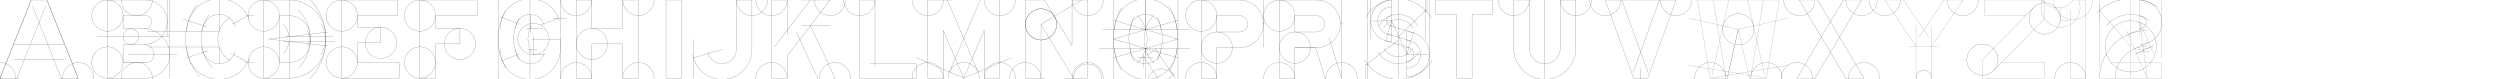
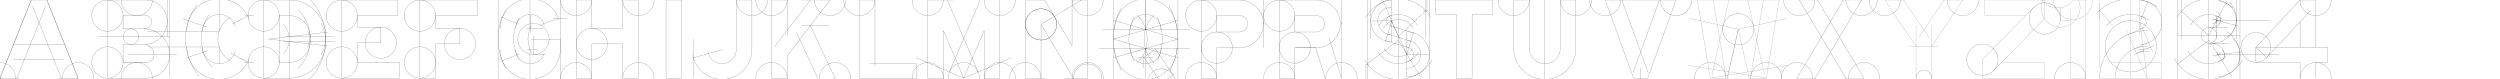
<svg xmlns="http://www.w3.org/2000/svg" width="256in" height="8in" viewBox="0 0 256 8" version="1.1" id="svg1">
  <defs id="defs1" />
  <g id="layer1">
    <path style="fill:none;stroke:#000000;stroke-width:0.014" d="m 6,8 2,10e-8 L 4.8,0 H 3.2 L 0,8 l 2,-2.6e-6" id="path38" />
    <path style="fill:none;stroke:#000000;stroke-width:0.014" d="M 1.0323163e-6,8 3.2,0" id="path39" />
    <path style="fill:none;stroke:#000000;stroke-width:0.014" d="M 4.8,0 8,8" id="path40" />
    <path style="fill:none;stroke:#000000;stroke-width:0.014" d="m 1.486,8.594 3.2,-8" id="path41" />
    <path style="fill:none;stroke:#000000;stroke-width:0.014" d="M 3.314,0.594 6.514,8.594" id="path42" />
    <path style="fill:none;stroke:#000000;stroke-width:0.014" d="M -1.1238421e-6,8 8,11.2" id="path43" />
    <path style="fill:none;stroke:#000000;stroke-width:0.014" d="M 8,8 -1.0638424e-6,11.2" id="path44" />
    <circle style="fill:none;stroke:#000000;stroke-width:0.014" id="path45" cx="1.0323159e-06" cy="8" r="1.6" />
    <circle style="fill:none;stroke:#000000;stroke-width:0.014" id="circle45" cx="8" cy="8" r="1.6" />
    <path style="fill:none;stroke:#000000;stroke-width:0.014" d="M 1.403,6.125 H 6.546" id="path46" />
    <path style="fill:none;stroke:#000000;stroke-width:0.014" d="M 1.403,4.525 H 6.546" id="path47" />
    <path style="fill:none;stroke:#000000;stroke-width:0.014" d="M 14.925,0 H 11 V 8 L 14.975,8" id="path48" />
    <circle style="fill:none;stroke:#000000;stroke-width:0.014" id="circle48" cx="14" cy="8" r="1.6" />
    <circle style="fill:none;stroke:#000000;stroke-width:0.014" id="circle49" cx="14" cy="0" r="1.6" />
    <circle style="fill:none;stroke:#000000;stroke-width:0.014" id="circle50" cx="11" cy="6.4" r="1.6" />
    <circle style="fill:none;stroke:#000000;stroke-width:0.014" id="circle51" cx="11" cy="1.6" r="1.6" />
    <path style="fill:none;stroke:#000000;stroke-width:0.014" d="m 10,3.75 h 7.375" id="path51" />
    <path style="fill:none;stroke:#000000;stroke-width:0.014" d="M 17.375,8 V 0" id="path52" />
    <path style="fill:none;stroke:#000000;stroke-width:0.014" d="M 17.125,3.75 V 0" id="path53" />
    <circle style="fill:none;stroke:#000000;stroke-width:0.014" id="circle53" cx="13.4" cy="3.75" r="0.8" />
    <path style="fill:none;stroke:#000000;stroke-width:0.014" d="M 14.727,4.55 12.6,4.547 l 9e-6,1.853 2.375,-4.8e-6" id="path54" />
    <path style="fill:none;stroke:#000000;stroke-width:0.014" d="M 14.926,1.6 H 12.6 V 2.95 l 2.175,-0.003" id="path55" />
    <path style="fill:none;stroke:#000000;stroke-width:0.014" id="circle59" d="m 14.925,0 a 2.2,2.2 0 0 1 2.2,2.2" />
    <path style="fill:none;stroke:#000000;stroke-width:0.014" id="circle60" d="m 17.125,2.197 a 2.35,2.35 0 0 1 -2.35,2.35" />
    <path style="fill:none;stroke:#000000;stroke-width:0.014" id="circle61" d="m 15.525,2.197 a 0.75,0.75 0 0 1 -0.75,0.75" />
    <path style="fill:none;stroke:#000000;stroke-width:0.014" id="circle62" d="m 14.925,1.6 a 0.6,0.6 0 0 1 0.6,0.6" />
    <path style="fill:none;stroke:#000000;stroke-width:0.014" d="m 13.092,5.6 h 5.023" id="path63" />
    <path style="fill:none;stroke:#000000;stroke-width:0.014" id="circle64" d="M 17.375,5.6 A 2.4,2.4 0 0 1 14.975,8" />
    <path style="fill:none;stroke:#000000;stroke-width:0.014" id="circle65" d="m 14.725,4.55 a 1.05,1.05 0 0 1 1.05,1.05" />
    <path style="fill:none;stroke:#000000;stroke-width:0.014" id="circle66" d="m 14.725,2.95 a 2.65,2.65 0 0 1 2.65,2.65" />
    <path style="fill:none;stroke:#000000;stroke-width:0.014" id="path66" d="m 15.775,5.6 a 0.8,0.8 0 0 1 -0.8,0.8" />
    <path style="fill:none;stroke:#000000;stroke-width:0.014" id="path67" d="M 20.405,7.813 A 5.875,5.875 0 0 1 20.168,0.484" />
    <path style="fill:none;stroke:#000000;stroke-width:0.014" id="path68" d="M 21.736,6.902 A 4.275,4.275 0 0 1 21.402,1.507" />
    <path style="fill:none;stroke:#000000;stroke-width:0.014" id="path69" d="m 20.732,3.188 a 1.712,1.712 0 0 1 1.478,-1.696 1.712,1.712 0 0 1 1.883,1.232" />
    <path style="fill:none;stroke:#000000;stroke-width:0.014" id="path70" d="m 19.132,3.188 a 3.312,3.312 0 0 1 2.692,-3.254 3.312,3.312 0 0 1 3.7,2.036" />
    <path style="fill:none;stroke:#000000;stroke-width:0.014" id="path71" d="M 24.093,5.277 A 1.712,1.712 0 0 1 22.21,6.509 1.712,1.712 0 0 1 20.732,4.812" />
    <path style="fill:none;stroke:#000000;stroke-width:0.014" id="path72" d="M 25.537,6 A 3.312,3.312 0 0 1 21.841,8.07 3.312,3.312 0 0 1 19.132,4.812" />
    <path style="fill:none;stroke:#000000;stroke-width:0.014" id="path73" d="M 23.594,6.219 A 2.562,2.562 0 0 1 22.312,4 2.562,2.562 0 0 1 23.594,1.781" />
    <path style="fill:none;stroke:#000000;stroke-width:0.014" d="m 15.121,3.188 7.324,-1e-6 V -0.125" id="path74" />
    <path style="fill:none;stroke:#000000;stroke-width:0.014" d="M 15.163,4.813 22.445,4.812 V 6.525" id="path75" />
    <path style="fill:none;stroke:#000000;stroke-width:0.014" d="M 21.181,2.765 18.699,1.935" id="path76" />
    <path style="fill:none;stroke:#000000;stroke-width:0.014" d="M 19,5.964 21.279,5.202" id="path77" />
    <path style="fill:none;stroke:#000000;stroke-width:0.014" d="M 26,6.375 H 25" id="path78" />
    <path style="fill:none;stroke:#000000;stroke-width:0.014" d="M 26,1.625 H 25.125" id="path79" />
    <path style="fill:none;stroke:#000000;stroke-width:0.014" d="M 25.366,6.375 23.594,5.427" id="path80" />
    <path style="fill:none;stroke:#000000;stroke-width:0.014" d="m 25.366,1.625 -1.574,0.842" id="path81" />
    <path style="fill:none;stroke:#000000;stroke-width:0.014" id="path82" d="M 29.61,-8.8214874e-6 A 3.75,3.75 0 0 1 32.858,1.875 a 3.75,3.75 0 0 1 0,3.75" />
    <path style="fill:none;stroke:#000000;stroke-width:0.014" id="path83" d="M 31.654,-0.154 A 5.875,5.875 0 0 1 33.375,4 5.875,5.875 0 0 1 31.654,8.154" />
    <path style="fill:none;stroke:#000000;stroke-width:0.014" id="path84" d="m 32.858,2.375 a 3.75,3.75 0 0 1 0,3.75 A 3.75,3.75 0 0 1 29.61,8" />
    <path style="fill:none;stroke:#000000;stroke-width:0.014" d="M 29.61,-8.8214874e-6 27,0 l -1e-6,8 2.61,-2.6e-6" id="path85" />
    <circle style="fill:none;stroke:#000000;stroke-width:0.014" id="circle85" cx="27" cy="6.4" r="1.6" />
    <circle style="fill:none;stroke:#000000;stroke-width:0.014" id="circle86" cx="27" cy="1.6" r="1.6" />
    <path style="fill:none;stroke:#000000;stroke-width:0.014" d="m 29.61,1.6 -1.01,6e-7 v 4.8 l 1.01,-2.1e-6" id="path86" />
    <path style="fill:none;stroke:#000000;stroke-width:0.014" id="path87" d="m 31.472,3.175 a 2.15,2.15 0 0 1 0,2.15 2.15,2.15 0 0 1 -1.862,1.075" />
    <path style="fill:none;stroke:#000000;stroke-width:0.014" id="path88" d="M 29.61,1.6 A 2.15,2.15 0 0 1 31.472,2.675 a 2.15,2.15 0 0 1 0,2.15" />
    <path style="fill:none;stroke:#000000;stroke-width:0.014" id="path89" d="M 30.523,0.977 A 4.275,4.275 0 0 1 31.775,4 4.275,4.275 0 0 1 30.523,7.023" />
    <path style="fill:none;stroke:#000000;stroke-width:0.014" id="path90" d="M 29.003,2.497 A 2.125,2.125 0 0 1 29.625,4 2.125,2.125 0 0 1 29.003,5.503" />
    <path style="fill:none;stroke:#000000;stroke-width:0.014" d="m 29.25,3.75 h 4.875" id="path91" />
    <path style="fill:none;stroke:#000000;stroke-width:0.014" d="m 29,4.25 h 5.25" id="path92" />
    <path style="fill:none;stroke:#000000;stroke-width:0.014" d="M 29.61,3.75 V -0.345" id="path93" />
    <path style="fill:none;stroke:#000000;stroke-width:0.014" d="M 29.61,4.25 V 8.907" id="path94" />
    <path style="fill:none;stroke:#000000;stroke-width:0.014" d="M 27.5,4 33.546,3.284" id="path95" />
    <path style="fill:none;stroke:#000000;stroke-width:0.014" d="M 33.546,4.716 27.5,4" id="path96" />
    <path style="fill:none;stroke:#000000;stroke-width:0.014" d="m 36.6,1.6 h 4.15 V 0 h -5.75 v 8 l 5.875,10e-8 V 6.4 H 36.6 V 4.375 H 39 v -1.6 h -2.4 z" id="path97" />
    <circle style="fill:none;stroke:#000000;stroke-width:0.014" id="circle97" cx="35" cy="1.6" r="1.6" />
    <circle style="fill:none;stroke:#000000;stroke-width:0.014" id="circle98" cx="35" cy="6.4" r="1.6" />
    <path style="fill:none;stroke:#000000;stroke-width:0.014" d="M 43,8 V 0 h 5.875 V 1.6 L 44.6,1.6 V 2.9 H 47.1 V 4.5 H 44.6 V 8 Z" id="path98" />
    <circle style="fill:none;stroke:#000000;stroke-width:0.014" id="circle99" cx="43" cy="1.6" r="1.6" />
    <circle style="fill:none;stroke:#000000;stroke-width:0.014" id="circle100" cx="43" cy="6.4" r="1.6" />
    <path style="fill:none;stroke:#000000;stroke-width:0.014" d="M 51,8 51,-0.125 h 6.375 l 1.9e-5,8.25 h -6.375 z" id="path100" />
    <path style="fill:none;stroke:#000000;stroke-width:0.014" d="M 57.375,4 H 54.422" id="path101" />
    <path style="fill:none;stroke:#000000;stroke-width:0.014" d="M 54.625,3.725 V 5.6" id="path102" />
    <path style="fill:none;stroke:#000000;stroke-width:0.014" d="M 58,1.875 H 56.625" id="path103" />
    <path style="fill:none;stroke:#000000;stroke-width:0.014" id="path104" d="m 51.787,6.938 a 5.875,5.875 0 0 1 0,-5.875" />
    <path style="fill:none;stroke:#000000;stroke-width:0.014" id="path105" d="m 53.173,6.138 a 4.275,4.275 0 0 1 0,-4.275" />
    <path style="fill:none;stroke:#000000;stroke-width:0.014" id="path106" d="M 51.208,2.938 A 3.063,3.063 0 0 1 54.271,-0.125" />
    <path style="fill:none;stroke:#000000;stroke-width:0.014" id="path107" d="M 54.271,8.125 A 3.063,3.063 0 0 1 52.105,7.228 3.063,3.063 0 0 1 51.208,5.062" />
    <path style="fill:none;stroke:#000000;stroke-width:0.014" id="path108" d="M 57.375,5.062 A 3.063,3.063 0 0 1 54.313,8.125" />
    <path style="fill:none;stroke:#000000;stroke-width:0.014" id="path109" d="m 54.439,5.406 a 2.812,2.812 0 0 1 0,-2.812" />
    <path style="fill:none;stroke:#000000;stroke-width:0.014" d="m 53.938,2.938 h 1.656" id="path110" />
    <path style="fill:none;stroke:#000000;stroke-width:0.014" d="m 54,5.063 h 1" id="path111" />
    <path style="fill:none;stroke:#000000;stroke-width:0.014" d="M 54.271,2.937 V -1.168" id="path112" />
    <path style="fill:none;stroke:#000000;stroke-width:0.014" d="M 54.271,5.063 V 8.921" id="path113" />
    <path style="fill:none;stroke:#000000;stroke-width:0.014" id="path114" d="m 54.313,-0.125 a 3.063,3.063 0 0 1 2.949,2.235" />
    <path style="fill:none;stroke:#000000;stroke-width:0.014" d="M 53.173,2.489 51.25,1.705" id="path115" />
    <path style="fill:none;stroke:#000000;stroke-width:0.014" d="M 53.173,5.511 51.25,6.295" id="path116" />
    <path style="fill:none;stroke:#000000;stroke-width:0.014" id="path117" d="m 52.808,2.938 a 1.462,1.462 0 0 1 1.462,-1.462" />
    <path style="fill:none;stroke:#000000;stroke-width:0.014" id="path118" d="m 54.313,1.475 a 1.462,1.462 0 0 1 1.427,1.142" />
    <path style="fill:none;stroke:#000000;stroke-width:0.014" d="M 54.313,1.475 V 3.381" id="path119" />
    <path style="fill:none;stroke:#000000;stroke-width:0.014" d="M 57.185,1.875 55.424,2.526" id="path120" />
    <path style="fill:none;stroke:#000000;stroke-width:0.014" id="path121" d="M 55.714,5.482 A 1.462,1.462 0 0 1 54.313,6.525" />
    <path style="fill:none;stroke:#000000;stroke-width:0.014" id="path122" d="M 54.271,6.525 A 1.462,1.462 0 0 1 53.237,6.097 1.462,1.462 0 0 1 52.808,5.062" />
    <circle style="fill:none;stroke:#000000;stroke-width:0.014" id="circle122" cx="54.625" cy="4" r="1.6" />
    <path style="fill:none;stroke:#000000;stroke-width:0.014" d="m 54.625,5.6 h 1.272" id="path123" />
    <path style="fill:none;stroke:#000000;stroke-width:0.014" d="m 59,0 h 1.6 v 2.9 h 3.175 V 0 h 1.6 V 8 H 63.775 V 4.5 h -3.175 v 3.5 h -1.6 z" id="path124" />
    <circle style="fill:none;stroke:#000000;stroke-width:0.014" id="circle124" cx="59" cy="0" r="1.6" />
    <circle style="fill:none;stroke:#000000;stroke-width:0.014" id="circle125" cx="65.375" cy="-2.3903945e-08" r="1.6" />
    <circle style="fill:none;stroke:#000000;stroke-width:0.014" id="circle126" cx="65.375" cy="8" r="1.6" />
    <circle style="fill:none;stroke:#000000;stroke-width:0.014" id="circle127" cx="59" cy="8" r="1.6" />
    <circle style="fill:none;stroke:#000000;stroke-width:0.014" id="circle128" cx="60.6" cy="4.5" r="1.6" />
    <path style="fill:none;stroke:#000000;stroke-width:0.014" d="M 68.2,8 V 4.1723113e-5 L 69.8,1.9638419e-5 V 8 Z" id="path128" />
    <circle style="fill:none;stroke:#000000;stroke-width:0.014" id="circle129" cx="47.1" cy="4.5" r="1.6" />
    <circle style="fill:none;stroke:#000000;stroke-width:0.014" id="circle130" cx="39" cy="4.375" r="1.6" />
    <path style="fill:none;stroke:#000000;stroke-width:0.014" d="m 57.375,4 2e-6,1.064" id="path130" />
    <circle style="fill:none;stroke:#000000;stroke-width:0.014" id="circle1" cx="77" cy="0" r="1.6" />
    <path style="fill:none;stroke:#000000;stroke-width:0.014" d="M 77,5.062 77,0 H 75.4 L 75.4,5.063" id="path1" />
    <path style="fill:none;stroke:#000000;stroke-width:0.014" id="path2" d="M 77,5.062 A 3.062,3.062 0 0 1 74.222,8.112 3.062,3.062 0 0 1 70.928,5.63" />
    <path style="fill:none;stroke:#000000;stroke-width:0.014" id="circle2" d="M 75.4,5.062 A 1.462,1.462 0 0 1 74.056,6.52 1.462,1.462 0 0 1 72.494,5.298" />
    <path style="fill:none;stroke:#000000;stroke-width:0.014" d="M 71,8 V 4" id="path3" />
    <path style="fill:none;stroke:#000000;stroke-width:0.014" d="M 73.938,5.063 71,5.928" id="path4" />
    <circle style="fill:none;stroke:#000000;stroke-width:0.014" id="circle4" cx="79" cy="0" r="1.6" />
    <path style="fill:none;stroke:#000000;stroke-width:0.014" d="M 80.6,3.642 V 0 h -1.6 V 8 L 80.6,8 V 5.75 L 85,0 h -3" id="path5" />
    <circle style="fill:none;stroke:#000000;stroke-width:0.014" id="circle5" cx="79" cy="8" r="1.6" />
    <circle style="fill:none;stroke:#000000;stroke-width:0.014" id="circle6" cx="85" cy="0" r="1.6" />
    <path style="fill:none;stroke:#000000;stroke-width:0.014" d="m 79.329,4.778 4.4,-5.75" id="path6" />
    <path style="fill:none;stroke:#000000;stroke-width:0.014" d="M 80.25,-4.4 86,0" id="path7" />
    <path style="fill:none;stroke:#000000;stroke-width:0.014" d="M 85,2.625 H 82.125" id="path8" />
    <path style="fill:none;stroke:#000000;stroke-width:0.014" d="M 85.5,8 82.991,2.625" id="path9" />
    <circle style="fill:none;stroke:#000000;stroke-width:0.014" id="circle9" cx="85.5" cy="8" r="1.6" />
    <path style="fill:none;stroke:#000000;stroke-width:0.014" d="M 84.05,8.677 81.541,3.302" id="path10" />
    <path style="fill:none;stroke:#000000;stroke-width:0.014" d="m 85.5,8 -5.375,2.509" id="path11" />
    <path style="fill:none;stroke:#000000;stroke-width:0.014" d="m 89.068,6.545 4.807,2.1e-6 v 1.455 l -5.875,10e-8 V 0 l 1.6,-2.3903945e-8 V 6.738" id="path12" />
    <circle style="fill:none;stroke:#000000;stroke-width:0.014" id="circle12" cx="88" cy="-2.3903945e-08" r="1.6" />
    <path style="fill:none;stroke:#000000;stroke-width:0.014" d="m 95,-0.125 h 7.375" id="path13" />
    <circle style="fill:none;stroke:#000000;stroke-width:0.014" id="circle13" cx="95" cy="0" r="1.6" />
    <circle style="fill:none;stroke:#000000;stroke-width:0.014" id="circle14" cx="95" cy="8" r="1.6" />
    <path style="fill:none;stroke:#000000;stroke-width:0.014" d="m 102.375,0 v 8 l -1.6,10e-8 V 3.125 L 98.688,8 96.6,3.125" id="path14" />
    <circle style="fill:none;stroke:#000000;stroke-width:0.014" id="circle15" cx="102.375" cy="8" r="1.6" />
    <circle style="fill:none;stroke:#000000;stroke-width:0.014" id="circle16" cx="102.375" cy="0" r="1.6" />
    <path style="fill:none;stroke:#000000;stroke-width:0.014" d="m 95,8 1.6,-10e-8 V 3.125" id="path16" />
    <path style="fill:none;stroke:#000000;stroke-width:0.014" d="M 95,8 V 0 h 2.598" id="path17" />
    <circle style="fill:none;stroke:#000000;stroke-width:0.014" id="circle17" cx="98.688" cy="8" r="1.6" />
    <path style="fill:none;stroke:#000000;stroke-width:0.014" d="M 97.002,-8.464925e-8 100.158,7.37" id="path18" />
    <path style="fill:none;stroke:#000000;stroke-width:0.014" d="m 98.688,8 4.875,-2.087" id="path19" />
    <path style="fill:none;stroke:#000000;stroke-width:0.014" d="m 97.217,7.37 3.21,-7.495" id="path21" />
    <path style="fill:none;stroke:#000000;stroke-width:0.014" d="m 93.813,5.912 4.875,2.088" id="path22" />
    <path style="fill:none;stroke:#000000;stroke-width:0.014" d="m 105,-0.125 h 6.375" id="path23" />
    <path style="fill:none;stroke:#000000;stroke-width:0.014" d="m 109,8 h 2.375 V 0 h -1.6 v 4.663" id="path24" />
    <circle style="fill:none;stroke:#000000;stroke-width:0.014" id="circle24" cx="111.375" cy="8" r="1.6" />
    <circle style="fill:none;stroke:#000000;stroke-width:0.014" id="circle25" cx="111.375" cy="8" r="1.455" />
    <path style="fill:none;stroke:#000000;stroke-width:0.014" d="m 107,8 h -2 V 0 h 1.96" id="path25" />
    <circle style="fill:none;stroke:#000000;stroke-width:0.014" id="circle26" cx="105" cy="8" r="1.6" />
    <path style="fill:none;stroke:#000000;stroke-width:0.014" d="M 106.6,8 V 2.5 l 3.32,5.5" id="path26" />
    <path style="fill:none;stroke:#000000;stroke-width:0.014" d="m 106.884,-0.125 2.891,4.788" id="path27" />
    <path style="fill:none;stroke:#000000;stroke-width:0.014" d="m 106.6,2.5 5.5,-3.32" id="path28" />
    <circle style="fill:none;stroke:#000000;stroke-width:0.014" id="circle28" cx="106.6" cy="2.5" r="1.6" />
    <circle style="fill:none;stroke:#000000;stroke-width:0.014" id="circle29" cx="106.6" cy="2.5" r="1.6" />
    <circle style="fill:none;stroke:#000000;stroke-width:0.014" id="circle30" cx="111.375" cy="0" r="1.6" />
    <rect style="fill:none;stroke:#000000;stroke-width:0.014;stroke-opacity:1" id="rect99" width="6.625" height="8.25" x="114" y="-0.125" />
    <path style="fill:none;stroke:#000000;stroke-width:0.014;stroke-opacity:1" id="path99" d="m 114.817,7.188 a 6.625,6.625 0 0 1 0.012,-6.397" />
    <path style="fill:none;stroke:#000000;stroke-width:0.014;stroke-opacity:1" id="path125" d="m 119.692,0.61 a 6.625,6.625 0 0 1 0.115,6.578" />
    <path style="fill:none;stroke:#000000;stroke-width:0.014;stroke-opacity:1" id="path126" d="m 118.491,1.747 a 5.025,5.025 0 0 1 0.022,4.462" />
    <path style="fill:none;stroke:#000000;stroke-width:0.014;stroke-opacity:1" id="path127" d="m 116.155,6.295 a 5.025,5.025 0 0 1 -0.008,-4.576" />
    <path style="fill:none;stroke:#000000;stroke-width:0.014;stroke-opacity:1" id="path129" d="M 114.138,3.031 A 3.156,3.156 0 0 1 117.294,-0.125" />
    <path style="fill:none;stroke:#000000;stroke-width:0.014;stroke-opacity:1" id="path131" d="M 115.738,3.031 A 1.556,1.556 0 0 1 117.294,1.475" />
    <path style="fill:none;stroke:#000000;stroke-width:0.014;stroke-opacity:1" id="path132" d="M 117.331,1.475 A 1.556,1.556 0 0 1 118.887,3.031" />
    <path style="fill:none;stroke:#000000;stroke-width:0.014;stroke-opacity:1" id="path133" d="M 117.331,-0.125 A 3.156,3.156 0 0 1 120.487,3.031" />
    <path style="fill:none;stroke:#000000;stroke-width:0.014;stroke-opacity:1" id="path134" d="M 117.294,8.125 A 3.156,3.156 0 0 1 115.063,7.201 3.156,3.156 0 0 1 114.138,4.969" />
    <path style="fill:none;stroke:#000000;stroke-width:0.014;stroke-opacity:1" id="path135" d="M 117.294,6.525 A 1.556,1.556 0 0 1 116.194,6.069 1.556,1.556 0 0 1 115.738,4.969" />
    <path style="fill:none;stroke:#000000;stroke-width:0.014;stroke-opacity:1" id="path136" d="M 118.887,4.969 A 1.556,1.556 0 0 1 117.331,6.525" />
    <path style="fill:none;stroke:#000000;stroke-width:0.014;stroke-opacity:1" id="path137" d="M 120.487,4.969 A 3.156,3.156 0 0 1 117.331,8.125" />
    <path style="fill:none;stroke:#000000;stroke-width:0.014;stroke-opacity:1" id="path138" d="m 118.172,6.453 a 3.469,3.469 0 0 1 0,-4.906" />
    <path style="fill:none;stroke:#000000;stroke-width:0.014;stroke-opacity:1" id="path139" d="M 116.453,1.547 A 3.469,3.469 0 0 1 117.469,4 3.469,3.469 0 0 1 116.453,6.453" />
    <path style="fill:none;stroke:#000000;stroke-width:0.014;stroke-opacity:1" d="M 121.844,3.031 H 112.91" id="path140" />
    <path style="fill:none;stroke:#000000;stroke-width:0.014;stroke-opacity:1" d="m 121.844,4.969 h -9.293" id="path141" />
    <path style="fill:none;stroke:#000000;stroke-width:0.014;stroke-opacity:1" d="M 117.294,4.969 V 5.686" id="path142" />
    <path style="fill:none;stroke:#000000;stroke-width:0.014;stroke-opacity:1" d="M 117.331,4.969 V 5.685" id="path143" />
    <path style="fill:none;stroke:#000000;stroke-width:0.014;stroke-opacity:1" d="M 117.331,3.031 V -0.125" id="path144" />
    <path style="fill:none;stroke:#000000;stroke-width:0.014;stroke-opacity:1" d="M 117.294,3.031 V -0.125" id="path145" />
    <path style="fill:none;stroke:#000000;stroke-width:0.014;stroke-opacity:1" d="M 120.625,4 114,5.927" id="path146" />
    <path style="fill:none;stroke:#000000;stroke-width:0.014;stroke-opacity:1" d="M 120.643,2.068 113.975,4.007" id="path147" />
    <path style="fill:none;stroke:#000000;stroke-width:0.014;stroke-opacity:1" d="M 114,4 120.625,5.927" id="path148" />
    <path style="fill:none;stroke:#000000;stroke-width:0.014;stroke-opacity:1" d="M 114,2.073 120.625,4" id="path149" />
    <path style="fill:none;stroke:#000000;stroke-width:0.014" d="M 126.938,7.1525574e-7 123,0 v 8 l 1.6,10e-8 V 4.875 l 2.337,7e-7" id="path15" />
    <circle style="fill:none;stroke:#000000;stroke-width:0.014" id="circle18" cx="123" cy="1.6" r="1.6" />
    <circle style="fill:none;stroke:#000000;stroke-width:0.014" id="circle19" cx="123" cy="8" r="1.6" />
    <circle style="fill:none;stroke:#000000;stroke-width:0.014" id="circle20" cx="124.6" cy="4.875" r="1.6" />
    <path style="fill:none;stroke:#000000;stroke-width:0.014" d="m 126.938,1.6 -2.337,-2e-7 V 3.275 l 2.337,-3e-7" id="path20" />
    <path style="fill:none;stroke:#000000;stroke-width:0.014" d="M 129.375,0 V 4.875" id="path29" />
    <path style="fill:none;stroke:#000000;stroke-width:0.014" d="m 129.313,2.438 h 0.188" id="path30" />
    <path style="fill:none;stroke:#000000;stroke-width:0.014" id="circle31" d="M 126.938,7.1525574e-7 A 2.438,2.438 0 0 1 129.375,2.438 a 2.438,2.438 0 0 1 -2.438,2.438" />
    <path style="fill:none;stroke:#000000;stroke-width:0.014" id="path31" d="m 126.938,1.6 a 0.837,0.837 0 0 1 0.838,0.838 0.837,0.837 0 0 1 -0.838,0.838" />
    <path style="fill:none;stroke:#000000;stroke-width:0.014" d="M 117.313,9.625 V 5.832" id="path32" />
    <path style="fill:none;stroke:#000000;stroke-width:0.014" d="m 117.875,8.5 h 2.375" id="path33" />
    <path style="fill:none;stroke:#000000;stroke-width:0.014" d="m 117.313,9.625 h 1.625 V 8.5" id="path34" />
    <path style="fill:none;stroke:#000000;stroke-width:0.014" d="m 116.508,5.873 1.609,0.003" id="path35" />
    <path style="fill:none;stroke:#000000;stroke-width:0.014" d="M 117.125,5.656 V 6.938" id="path36" />
    <path style="fill:none;stroke:#000000;stroke-width:0.014" d="m 117.125,5.875 1.812,2.625" id="path37" />
    <path style="fill:none;stroke:#000000;stroke-width:0.014" d="m 118.322,5.048 1.812,2.625" id="path49" />
    <path style="fill:none;stroke:#000000;stroke-width:0.014" d="m 118.938,8.5 1.313,-0.906" id="path50" />
    <circle style="fill:none;stroke:#000000;stroke-width:0.014" id="circle52" cx="118.938" cy="8.5" r="1.455" />
    <path style="fill:none;stroke:#000000;stroke-width:0.014" d="m 117.125,5.875 1.312,-0.906" id="path56" />
    <path style="fill:none;stroke:#000000;stroke-width:0.014" d="M 134.812,7.1525574e-7 131,0 v 8 l 1.6,10e-8 V 4.875 l 2.212,7e-7" id="path57" />
    <circle style="fill:none;stroke:#000000;stroke-width:0.014" id="circle57" cx="131" cy="1.6" r="1.6" />
    <circle style="fill:none;stroke:#000000;stroke-width:0.014" id="circle58" cx="131" cy="8" r="1.6" />
    <circle style="fill:none;stroke:#000000;stroke-width:0.014" id="circle63" cx="132.6" cy="4.875" r="1.6" />
    <path style="fill:none;stroke:#000000;stroke-width:0.014" d="m 134.812,1.6 -2.212,-2e-7 V 3.275 l 2.212,-3e-7" id="path64" />
    <path style="fill:none;stroke:#000000;stroke-width:0.014" d="M 137.375,0 V 8" id="path65" />
    <path style="fill:none;stroke:#000000;stroke-width:0.014" d="M 137.312,2.438 H 137.5" id="path150" />
    <path style="fill:none;stroke:#000000;stroke-width:0.014" id="path151" d="M 134.812,7.1525574e-7 A 2.438,2.438 0 0 1 137.25,2.438 a 2.438,2.438 0 0 1 -2.438,2.438" />
    <path style="fill:none;stroke:#000000;stroke-width:0.014" id="path152" d="m 134.812,1.6 a 0.837,0.837 0 0 1 0.838,0.838 0.837,0.837 0 0 1 -0.838,0.838" />
    <path style="fill:none;stroke:#000000;stroke-width:0.014" d="m 132.6,4.875 h 2.125" id="path153" />
    <circle style="fill:none;stroke:#000000;stroke-width:0.014" id="circle153" cx="137.375" cy="8" r="1.6" />
    <path style="fill:none;stroke:#000000;stroke-width:0.014" d="m 134.725,4.875 1.122,3.601" id="path154" />
    <path style="fill:none;stroke:#000000;stroke-width:0.014" d="M 136.085,3.862 137.375,8" id="path155" />
    <path style="fill:none;stroke:#000000;stroke-width:0.014" d="m 140,8.125 v -8.25 h 6.375 V 8.125 Z" id="path156" />
    <path style="fill:none;stroke:#000000;stroke-width:0.014" d="M 143.188,8.375 V -0.875" id="path157" />
    <path style="fill:none;stroke:#000000;stroke-width:0.014" d="M 146,-0.125 V 4" id="path158" />
    <path style="fill:none;stroke:#000000;stroke-width:0.014" d="M 140.375,4 V -0.125" id="path159" />
    <path style="fill:none;stroke:#000000;stroke-width:0.014" id="path160" d="m 146.652,6.125 a 4,4 0 0 1 -3.464,2 4,4 0 0 1 -3.464,-2" />
    <path style="fill:none;stroke:#000000;stroke-width:0.014" id="path161" d="m 145.266,5.325 a 2.4,2.4 0 0 1 -2.078,1.2 A 2.4,2.4 0 0 1 141.109,5.325" />
    <path style="fill:none;stroke:#000000;stroke-width:0.014" id="path162" d="M 139.832,1.813 A 3.875,3.875 0 0 1 143.188,-0.125 3.875,3.875 0 0 1 146.543,1.812" />
    <path style="fill:none;stroke:#000000;stroke-width:0.014" id="path163" d="m 141.217,2.612 a 2.275,2.275 0 0 1 1.97,-1.138 2.275,2.275 0 0 1 1.97,1.137" />
    <path style="fill:none;stroke:#000000;stroke-width:0.014" id="path164" d="m 144.062,3.255 a 2.312,2.312 0 0 1 2.312,2.312 2.312,2.312 0 0 1 -2.312,2.312" />
    <path style="fill:none;stroke:#000000;stroke-width:0.014" id="path165" d="m 144.062,4.855 a 0.712,0.712 0 0 1 0.713,0.713 0.712,0.712 0 0 1 -0.713,0.712" />
    <path style="fill:none;stroke:#000000;stroke-width:0.014" id="path166" d="m 142.5,4.266 a 2.125,2.125 0 0 1 -1.84,-1.063 2.125,2.125 0 0 1 0,-2.125 2.125,2.125 0 0 1 1.84,-1.063" />
    <path style="fill:none;stroke:#000000;stroke-width:0.014" id="path167" d="m 142.5,2.666 a 0.525,0.525 0 0 1 -0.455,-0.262 0.525,0.525 0 0 1 0,-0.525 0.525,0.525 0 0 1 0.455,-0.263" />
    <path style="fill:none;stroke:#000000;stroke-width:0.014" id="path168" d="M 144.649,4.969 A 1.688,1.688 0 0 1 143.188,5.812 1.688,1.688 0 0 1 141.726,4.969" />
    <path style="fill:none;stroke:#000000;stroke-width:0.014" id="path169" d="M 141.672,2.875 A 1.75,1.75 0 0 1 143.188,2 a 1.75,1.75 0 0 1 1.516,0.875" />
    <path style="fill:none;stroke:#000000;stroke-width:0.014" d="M 142.5,0.016 V 4.266" id="path170" />
    <path style="fill:none;stroke:#000000;stroke-width:0.014" d="M 144.063,3.255 V 7.88" id="path171" />
    <path style="fill:none;stroke:#000000;stroke-width:0.014" d="m 142.5,2.141 -2.125,0.012" id="path172" />
    <path style="fill:none;stroke:#000000;stroke-width:0.014" d="m 144.063,5.568 h 2.312" id="path173" />
    <path style="fill:none;stroke:#000000;stroke-width:0.014" id="path174" d="m 144.062,4.149 a 1.419,1.419 0 0 1 1.419,1.419 1.419,1.419 0 0 1 -1.419,1.419" />
    <path style="fill:none;stroke:#000000;stroke-width:0.014" id="path175" d="m 142.5,3.559 a 1.419,1.419 0 0 1 -1.229,-0.709 1.419,1.419 0 0 1 0,-1.419 A 1.419,1.419 0 0 1 142.5,0.722" />
    <path style="fill:none;stroke:#000000;stroke-width:0.014" d="m 142.5,2.141 1.563,3.427" id="path176" />
    <path style="fill:none;stroke:#000000;stroke-width:0.014" d="m 142.094,3.5 2.374,0.708" id="path177" />
    <path style="fill:none;stroke:#000000;stroke-width:0.014" d="m 141.866,4.266 0.634,-2.125" id="path178" />
    <path style="fill:none;stroke:#000000;stroke-width:0.014" d="m 144.752,3.255 -0.69,2.312" id="path179" />
    <path style="fill:none;stroke:#000000;stroke-width:0.014" d="m 142.35,2.644 2.374,0.708" id="path180" />
    <path style="fill:none;stroke:#000000;stroke-width:0.014" d="m 141.893,4.177 2.374,0.708" id="path181" />
    <path style="fill:none;stroke:#000000;stroke-width:0.014" d="M 143.188,3.75 146,1.084" id="path182" />
    <path style="fill:none;stroke:#000000;stroke-width:0.014" d="M 143.188,4.125 140,6.542" id="path183" />
    <path style="fill:none;stroke:#000000;stroke-width:0.014" d="M 139.875,8.125 V 6.563 h 0.281" id="path184" />
    <path style="fill:none;stroke:#000000;stroke-width:0.014" d="M 146.125,-0.125 V 1.125 h -0.406" id="path185" />
    <path style="fill:none;stroke:#000000;stroke-width:0.014" d="m 150.738,1.455 h 2.138 V 0 H 147 l -5e-5,1.455 h 2.138" id="path186" />
    <circle style="fill:none;stroke:#000000;stroke-width:0.014" id="path187" cx="197" cy="8" r="0.8" />
    <path style="fill:none;stroke:#000000;stroke-width:0.014" d="m 150.738,1.455 v 6.545 l -1.6,-10e-8 V 1.455" id="path188" />
    <circle style="fill:none;stroke:#000000;stroke-width:0.014" id="circle188" cx="155" cy="-2.3841858e-08" r="1.6" />
    <path style="fill:none;stroke:#000000;stroke-width:0.014" d="M 155,4.938 155,0 H 156.6 v 4.938" id="path189" />
    <circle style="fill:none;stroke:#000000;stroke-width:0.014" id="circle189" cx="161.375" cy="0" r="1.6" />
    <path style="fill:none;stroke:#000000;stroke-width:0.014" d="M 161.375,4.938 V 0 h -1.6 v 4.938" id="path190" />
    <path style="fill:none;stroke:#000000;stroke-width:0.014" d="M 158.188,0 V 8.125" id="path191" />
    <path style="fill:none;stroke:#000000;stroke-width:0.014" id="path192" d="m 161.375,4.938 a 3.188,3.188 0 0 1 -1.594,2.76 3.188,3.188 0 0 1 -3.188,-10e-8 A 3.188,3.188 0 0 1 155,4.938" />
    <path style="fill:none;stroke:#000000;stroke-width:0.014" id="path193" d="m 159.775,4.938 a 1.587,1.587 0 0 1 -0.794,1.375 1.587,1.587 0 0 1 -1.587,0 A 1.587,1.587 0 0 1 156.6,4.938" />
    <path style="fill:none;stroke:#000000;stroke-width:0.014" d="m 164.375,0 h 7.25" id="path194" />
    <path style="fill:none;stroke:#000000;stroke-width:0.014" d="m 167.273,8 h 1.454" id="path195" />
    <path style="fill:none;stroke:#000000;stroke-width:0.014" d="M 168,9 V 7" id="path196" />
    <path style="fill:none;stroke:#000000;stroke-width:0.014" d="m 171.625,0 -2.898,8" id="path197" />
    <path style="fill:none;stroke:#000000;stroke-width:0.014" d="M 167.273,8 164.375,0" id="path198" />
    <circle style="fill:none;stroke:#000000;stroke-width:0.014" id="circle198" cx="164.375" cy="0" r="1.6" />
    <circle style="fill:none;stroke:#000000;stroke-width:0.014" id="circle199" cx="171.625" cy="0" r="1.6" />
    <path style="fill:none;stroke:#000000;stroke-width:0.014" d="M 163.625,-2.898 171.625,0" id="path199" />
    <path style="fill:none;stroke:#000000;stroke-width:0.014" d="M 172.375,-2.898 164.375,0" id="path200" />
    <path style="fill:none;stroke:#000000;stroke-width:0.014" d="m 168.777,7.455 -2.898,-8" id="path201" />
    <path style="fill:none;stroke:#000000;stroke-width:0.014" d="M 170.121,-0.545 167.223,7.455" id="path202" />
    <path style="fill:none;stroke:#000000;stroke-width:0.01" d="m 173.812,-1e-6 h 8.375" id="path58" />
    <path style="fill:none;stroke:#000000;stroke-width:0.01" d="m 176,8.125 h 4" id="path59" />
    <path style="fill:none;stroke:#000000;stroke-width:0.01" d="m 175.127,8 h 1.745" id="path60" />
    <path style="fill:none;stroke:#000000;stroke-width:0.01" d="m 179.127,8 h 1.745" id="path61" />
    <path style="fill:none;stroke:#000000;stroke-width:0.01" d="m 182.187,-1e-6 -1.315,8" id="path62" />
    <path style="fill:none;stroke:#000000;stroke-width:0.01" d="M 179.127,8 178,3 176.873,8" id="path203" />
    <path style="fill:none;stroke:#000000;stroke-width:0.01" d="M 175.127,8 173.812,-1e-6" id="path204" />
    <path style="fill:none;stroke:#000000;stroke-width:0.01" d="m 176.706,7.741 -1.315,-8" id="path205" />
    <path style="fill:none;stroke:#000000;stroke-width:0.01" d="m 183.127,6.685 -8,1.315" id="path206" />
    <path style="fill:none;stroke:#000000;stroke-width:0.01" d="M 180.609,-0.259 179.294,7.741" id="path207" />
    <path style="fill:none;stroke:#000000;stroke-width:0.01" d="m 180.873,8 -8,-1.315" id="path208" />
    <circle style="fill:none;stroke:#000000;stroke-width:0.014" id="circle208" cx="175.127" cy="8" r="1.6" />
    <circle style="fill:none;stroke:#000000;stroke-width:0.014" id="circle209" cx="180.873" cy="8" r="1.6" />
    <path style="fill:none;stroke:#000000;stroke-width:0.01" d="M 176.873,8 178,3" id="path209" />
    <path style="fill:none;stroke:#000000;stroke-width:0.01" d="M 177.168,-0.585 175.312,7.648" id="path210" />
    <path style="fill:none;stroke:#000000;stroke-width:0.01" d="m 178.826,-0.611 1.862,8.259" id="path211" />
    <path style="fill:none;stroke:#000000;stroke-width:0.01" d="m 178,3 5,-1.127" id="path212" />
    <path style="fill:none;stroke:#000000;stroke-width:0.01" d="m 173,1.873 5,1.127" id="path213" />
    <circle style="fill:none;stroke:#000000;stroke-width:0.014" id="circle213" cx="178" cy="3" r="1.6" />
    <circle style="fill:none;stroke:#000000;stroke-width:0.014" id="circle214" cx="184" cy="8" r="1.6" />
    <path style="fill:none;stroke:#000000;stroke-width:0.01" d="m 184,8 h 2" id="path215" />
    <path style="fill:none;stroke:#000000;stroke-width:0.01" d="m 190.875,8 h -2" id="path216" />
    <path style="fill:none;stroke:#000000;stroke-width:0.01" d="m 184.25,-1e-6 h 2" id="path217" />
    <path style="fill:none;stroke:#000000;stroke-width:0.01" d="m 190.625,-1e-6 h -2" id="path218" />
    <circle style="fill:none;stroke:#000000;stroke-width:0.014" id="circle218" cx="190.875" cy="8" r="1.6" />
    <circle style="fill:none;stroke:#000000;stroke-width:0.014" id="circle219" cx="190.625" cy="-1e-06" r="1.6" />
    <circle style="fill:none;stroke:#000000;stroke-width:0.014" id="circle220" cx="184.25" cy="-1e-06" r="1.6" />
    <path style="fill:none;stroke:#000000;stroke-width:0.01" d="m 193,-1e-6 h 2" id="path224" />
    <path style="fill:none;stroke:#000000;stroke-width:0.01" d="m 199,-1e-6 h 2" id="path225" />
    <path style="fill:none;stroke:#000000;stroke-width:0.01" d="M 197.8,8 V 2.711" id="path226" />
    <path style="fill:none;stroke:#000000;stroke-width:0.01" d="M 196.2,8 V 2.546" id="path227" />
    <path style="fill:none;stroke:#000000;stroke-width:0.01" d="m 195.5,4.75 h 3" id="path228" />
    <path style="fill:none;stroke:#000000;stroke-width:0.01" d="m 201,-1e-6 -3.2,4.75" id="path229" />
    <path style="fill:none;stroke:#000000;stroke-width:0.01" d="m 196.2,4.75 -3.2,-4.75" id="path230" />
    <circle style="fill:none;stroke:#000000;stroke-width:0.014" id="circle230" cx="193" cy="-1.0238418e-06" r="1.6" />
    <circle style="fill:none;stroke:#000000;stroke-width:0.014" id="circle231" cx="201" cy="-1e-06" r="1.6" />
    <path style="fill:none;stroke:#000000;stroke-width:0.01" d="m 197.527,3.856 -3.2,-4.75" id="path231" />
    <path style="fill:none;stroke:#000000;stroke-width:0.01" d="m 197.75,-3.2 -4.75,3.2" id="path232" />
    <path style="fill:none;stroke:#000000;stroke-width:0.01" d="M 199.673,-0.894 196.473,3.856" id="path233" />
    <path style="fill:none;stroke:#000000;stroke-width:0.01" d="m 196.25,-3.2 4.75,3.2" id="path234" />
    <path style="fill:none;stroke:#000000;stroke-width:0.01" d="m 204.955,6.4 h 4.42 v 1.6 h -6.375 l -7e-5,-1.891" id="path235" />
    <path style="fill:none;stroke:#000000;stroke-width:0.01" d="M 203.25,1.6 V -1e-6 h 6.125 v 1.891" id="path236" />
    <circle style="fill:none;stroke:#000000;stroke-width:0.014" id="circle236" cx="209.375" cy="1.891" r="1.6" />
    <circle style="fill:none;stroke:#000000;stroke-width:0.014" id="circle237" cx="203" cy="6.109" r="1.6" />
    <path style="fill:none;stroke:#000000;stroke-width:0.01" d="m 209.375,1.891 -5.232,5.338" id="path237" />
    <path style="fill:none;stroke:#000000;stroke-width:0.01" d="m 203,6.109 5.232,-5.338" id="path238" />
    <path style="fill:none;stroke:#000000;stroke-width:0.01" d="m 203.25,1.6 h 4.17" id="path239" />
    <circle style="fill:none;stroke:#000000;stroke-width:0.014" id="circle239" cx="212" cy="8" r="1.6" />
    <path style="fill:none;stroke:#000000;stroke-width:0.01" d="m 212,1 v 7 l 1.6,-10e-8 V 0" id="path240" />
    <path style="fill:none;stroke:#000000;stroke-width:0.01" d="m 212.291,0 h 1.309" id="path241" />
    <path style="fill:none;stroke:#000000;stroke-width:0.01" d="m 211,2.092 v -1.309" id="path242" />
    <path style="fill:none;stroke:#000000;stroke-width:0.01" d="m 211,2.092 h 1" id="path243" />
    <circle style="fill:none;stroke:#000000;stroke-width:0.01" id="path244" cx="212.291" cy="0" r="2" />
    <circle style="fill:none;stroke:#000000;stroke-width:0.01" id="circle244" cx="211" cy="0.783" r="2" />
    <circle style="fill:none;stroke:#000000;stroke-width:0.01" id="circle245" cx="210.685" cy="-1.192" r="2" />
    <path style="fill:none;stroke:#000000;stroke-width:0.01" d="m 215,8 h 6.375 V 6.4 h -5.28" id="path245" />
    <path style="fill:none;stroke:#000000;stroke-width:0.014" id="circle246" d="m 215,8 a 4.875,4.875 0 0 1 4.875,-4.875" />
    <path style="fill:none;stroke:#000000;stroke-width:0.014" id="circle247" d="m 216.6,8 a 3.275,3.275 0 0 1 3.275,-3.275" />
    <path style="fill:none;stroke:#000000;stroke-width:0.01" d="M 218.188,8 V -2" id="path247" />
    <path style="fill:none;stroke:#000000;stroke-width:0.014" id="circle248" d="m 214.74,1.303 a 4.875,4.875 0 0 1 6.154,-0.608" />
    <path style="fill:none;stroke:#000000;stroke-width:0.014" id="circle249" d="m 215.68,2.643 a 3.275,3.275 0 0 1 4.422,-0.55" />
    <path style="fill:none;stroke:#000000;stroke-width:0.014" id="circle250" d="m 219.125,0.048 a 2.25,2.25 0 0 1 2.25,2.25 2.25,2.25 0 0 1 -2.25,2.25" />
    <path style="fill:none;stroke:#000000;stroke-width:0.014" id="circle251" d="m 219.125,1.648 a 0.65,0.65 0 0 1 0.65,0.65 0.65,0.65 0 0 1 -0.65,0.65" />
    <circle style="fill:none;stroke:#000000;stroke-width:0.014" id="circle252" cx="218.188" cy="4.75" r="2.625" />
    <path style="fill:none;stroke:#000000;stroke-width:0.01" d="M 221.375,6 V -0.125" id="path252" />
    <path style="fill:none;stroke:#000000;stroke-width:0.01" d="M 215,7 V -0.125" id="path253" />
    <path style="fill:none;stroke:#000000;stroke-width:0.01" d="M 219.125,3.625 V -0.25" id="path254" />
    <path style="fill:none;stroke:#000000;stroke-width:0.01" d="m 219.875,8 -0.75,-5.702" id="path255" />
    <path style="fill:none;stroke:#000000;stroke-width:0.014" id="circle255" d="m 220.579,4.647 a 2.763,2.763 0 0 1 -1.604,0.409" />
    <path style="fill:none;stroke:#000000;stroke-width:0.014" id="circle256" d="m 218.581,5.559 a 2.763,2.763 0 0 1 1.527,-0.312" />
    <path style="fill:none;stroke:#000000;stroke-width:0.01" d="m 219.485,5.037 0.029,0.224" id="path256" />
    <path style="fill:none;stroke:#000000;stroke-width:0.01" d="m 220.026,4.36 -0.731,0.32 -0.731,0.32" id="path257" />
    <path style="fill:none;stroke:#000000;stroke-width:0.01" d="m 219.125,2.298 1.386,3.17" id="path258" />
    <path style="fill:none;stroke:#000000;stroke-width:0.01" d="M 219.875,8 217.745,3.125" id="path259" />
    <path style="fill:none;stroke:#000000;stroke-width:0.01" d="m 219.386,2.894 -0.731,0.32 -0.731,0.32" id="path260" />
    <path style="fill:none;stroke:#000000;stroke-width:0.01" d="m 220.231,4.829 -0.731,0.32 -0.731,0.32" id="path261" />
-     <path style="fill:none;stroke:#000000;stroke-width:0.01" d="M 218.188,4.75 215,1.062" id="path262" />
+     <path style="fill:none;stroke:#000000;stroke-width:0.01" d="M 216.361,2.636 215,1.062" id="path262" />
    <path style="fill:none;stroke:#000000;stroke-width:0.01" d="M 215,0.49 V 2.083" id="path263" />
    <path style="fill:none;stroke:#000000;stroke-width:0.014" d="m 184,8 5.25,-8.819" id="path214" />
    <path style="fill:none;stroke:#000000;stroke-width:0.014" d="M 190.625,-1.0000003e-6 185.375,8.819" id="path219" />
    <path style="fill:none;stroke:#000000;stroke-width:0.014" d="m 190.875,8 -5.25,-8.819" id="path220" />
    <path style="fill:none;stroke:#000000;stroke-width:0.014" d="M 184.25,-1.0000003e-6 189.5,8.819" id="path221" />
+     <path style="fill:none;stroke:#000000;stroke-width:0.014" d="m 219.192,2.125 0.794,-2.077" id="path222" />
+     <path style="fill:none;stroke:#000000;stroke-width:0.014" d="M 143.188,3.75 141.586,0" id="path223" />
+     <path style="fill:none;stroke:#000000;stroke-width:0.014" d="m 143.188,4.125 2.277,3.755" id="path246" />
+     <path style="fill:none;stroke:#000000;stroke-width:0.014" d="M 223,-0.125 V 8.125 h 6.375 v -8.25 z" id="path248" />
+     <path style="fill:none;stroke:#000000;stroke-width:0.014" d="M 223.375,-0.125 V 4" id="path249" />
+     <path style="fill:none;stroke:#000000;stroke-width:0.014" d="M 229,4 V -0.125" id="path250" />
+     <path style="fill:none;stroke:#000000;stroke-width:0.014" d="m 229.375,3.625 h -6.375" id="path251" />
+     <path style="fill:none;stroke:#000000;stroke-width:0.014" d="M 226.188,8.125 V -0.125" id="path264" />
+     <circle style="fill:none;stroke:#000000;stroke-width:0.014" id="circle264" cx="226.188" cy="3.625" r="0.8" />
+     <path style="fill:none;stroke:#000000;stroke-width:0.014" id="path265" d="m 229.647,6.134 a 4,4 0 0 1 -3.566,1.99 4,4 0 0 1 -3.454,-2.178" />
+     <path style="fill:none;stroke:#000000;stroke-width:0.014" id="path266" d="m 227.979,5.722 a 2.4,2.4 0 0 1 -2.097,0.783 2.4,2.4 0 0 1 -1.831,-1.287" />
+     <path style="fill:none;stroke:#000000;stroke-width:0.014" d="m 226.188,4.125 -3.188,2.417" id="path267" />
+     <path style="fill:none;stroke:#000000;stroke-width:0.014" id="path268" d="m 228.623,3.924 a 2.25,2.25 0 0 1 0.604,2.48 2.25,2.25 0 0 1 -2.102,1.448" />
+     <path style="fill:none;stroke:#000000;stroke-width:0.014" id="path269" d="M 227.406,5.381 A 1.75,1.75 0 0 1 226.834,5.751" />
+     <path style="fill:none;stroke:#000000;stroke-width:0.014" d="m 226.188,4.125 2.365,3.728" id="path270" />
+     <path style="fill:none;stroke:#000000;stroke-width:0.014" id="path271" d="m 227.524,5.09 a 0.65,0.65 0 0 1 0.216,0.724 0.65,0.65 0 0 1 -0.615,0.439" />
+     <path style="fill:none;stroke:#000000;stroke-width:0.014" id="circle271" d="m 226.529,4.425 a 1.25,1.25 0 0 1 1.054,0.578 1.25,1.25 0 0 1 0.079,1.199" />
+     <path style="fill:none;stroke:#000000;stroke-width:0.014" d="m 226.188,2.825 h 1.926" id="path272" />
+     <path style="fill:none;stroke:#000000;stroke-width:0.014" d="m 226.188,4.425 h 2.069" id="path273" />
+     <path style="fill:none;stroke:#000000;stroke-width:0.014" id="circle273" d="m 228.029,3.251 a 2.85,2.85 0 0 1 1.18,3.395" />
+     <path style="fill:none;stroke:#000000;stroke-width:0.014" id="path274" d="m 226.977,5.276 a 0.6,0.6 0 0 1 0.152,0.399" />
+     <path style="fill:none;stroke:#000000;stroke-width:0.014" d="m 227.125,5.603 h 6.301" id="path275" />
+     <path style="fill:none;stroke:#000000;stroke-width:0.014" d="m 226.53,5.675 3.013,-0.366" id="path276" />
+     <path style="fill:none;stroke:#000000;stroke-width:0.014" id="path277" d="m 222.94,1.75 a 3.75,3.75 0 0 1 2.634,-1.824 3.75,3.75 0 0 1 3.082,0.876" />
+     <path style="fill:none;stroke:#000000;stroke-width:0.014" d="M 226.188,3.625 223.375,1.145" id="path278" />
+     <path style="fill:none;stroke:#000000;stroke-width:0.014" id="path279" d="m 224.326,2.55 a 2.15,2.15 0 0 1 1.486,-1.042 2.15,2.15 0 0 1 1.754,0.467" />
+     <path style="fill:none;stroke:#000000;stroke-width:0.014" id="path280" d="m 226.706,1.954 a 1.75,1.75 0 0 1 0.49,0.241" />
+     <path style="fill:none;stroke:#000000;stroke-width:0.014" id="path281" d="m 227.21,0.086 a 2,2 0 0 1 1.743,1.555 2,2 0 0 1 -0.92,2.147" />
+     <path style="fill:none;stroke:#000000;stroke-width:0.014" d="M 227,2.5 V 1.75" id="path282" />
+     <path style="fill:none;stroke:#000000;stroke-width:0.014" d="m 227,2.075 5.477,0" id="path283" />
+     <path style="fill:none;stroke:#000000;stroke-width:0.014" id="path284" d="m 226.832,1.712 a 0.4,0.4 0 0 1 0.521,0.176 0.4,0.4 0 0 1 -0.147,0.53" />
+     <path style="fill:none;stroke:#000000;stroke-width:0.014" d="m 226.188,3.625 1.855,-3.539" id="path285" />
+     <path style="fill:none;stroke:#000000;stroke-width:0.014" id="circle285" d="m 226.977,1.191 a 0.875,0.875 0 0 1 0.41,0.984 0.875,0.875 0 0 1 -0.845,0.65" />
+     <path style="fill:none;stroke:#000000;stroke-width:0.014" id="circle286" d="m 228.292,0.2 a 2.475,2.475 0 0 1 0.537,2.697 2.475,2.475 0 0 1 -2.287,1.528" />
+     <path style="fill:none;stroke:#000000;stroke-width:0.014" id="path286" d="m 226.878,1.614 a 0.475,0.475 0 0 1 0.103,0.518 0.475,0.475 0 0 1 -0.439,0.293" />
+     <path style="fill:none;stroke:#000000;stroke-width:0.014" d="m 227,2.075 v 1.896" id="path287" />
+     <path style="fill:none;stroke:#000000;stroke-width:0.014" d="m 226.542,1.95 2.658,0.728" id="path288" />
+     <path style="fill:none;stroke:#000000;stroke-width:0.014" d="M 237.125,8 V 6.375 h 1.25 V 4.848 l -1.25,0 V 0" id="path290" />
+     <circle style="fill:none;stroke:#000000;stroke-width:0.014" id="circle290" cx="237.125" cy="8" r="1.6" />
+     <circle style="fill:none;stroke:#000000;stroke-width:0.014" id="circle291" cx="237.125" cy="0" r="1.6" />
+     <path style="fill:none;stroke:#000000;stroke-width:0.014" d="m 237.125,4.848 h -6.125" id="path291" />
+     <path style="fill:none;stroke:#000000;stroke-width:0.014" d="M 235.525,7.975 V 6.375 L 231,6.375 231,4.848 235.525,0 h 1.6" id="path292" />
+     <circle style="fill:none;stroke:#000000;stroke-width:0.014" id="circle292" cx="231" cy="4.848" r="1.527" />
+     <path style="fill:none;stroke:#000000;stroke-width:0.014" d="m 231,4.848 1.116,1.042" id="path293" />
+     <path style="fill:none;stroke:#000000;stroke-width:0.014" d="m 236.641,1.042 -4.525,4.848" id="path294" />
+     <path style="fill:none;stroke:#000000;stroke-width:0.014" d="m 235.525,2.238 0,2.609" id="path295" />
  </g>
</svg>
